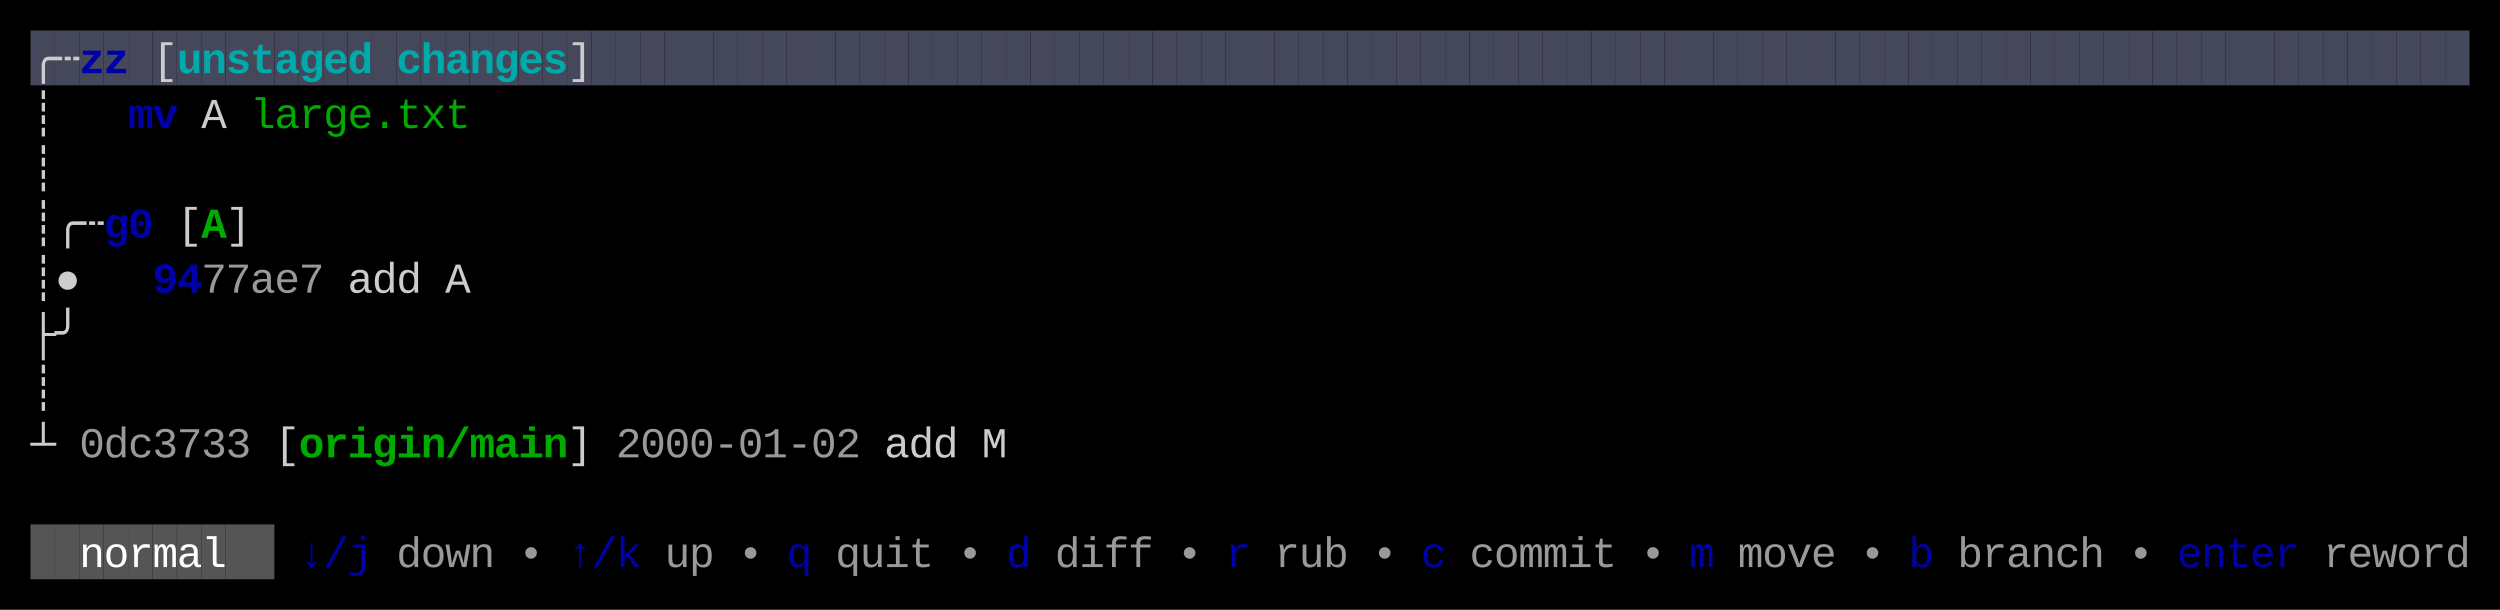
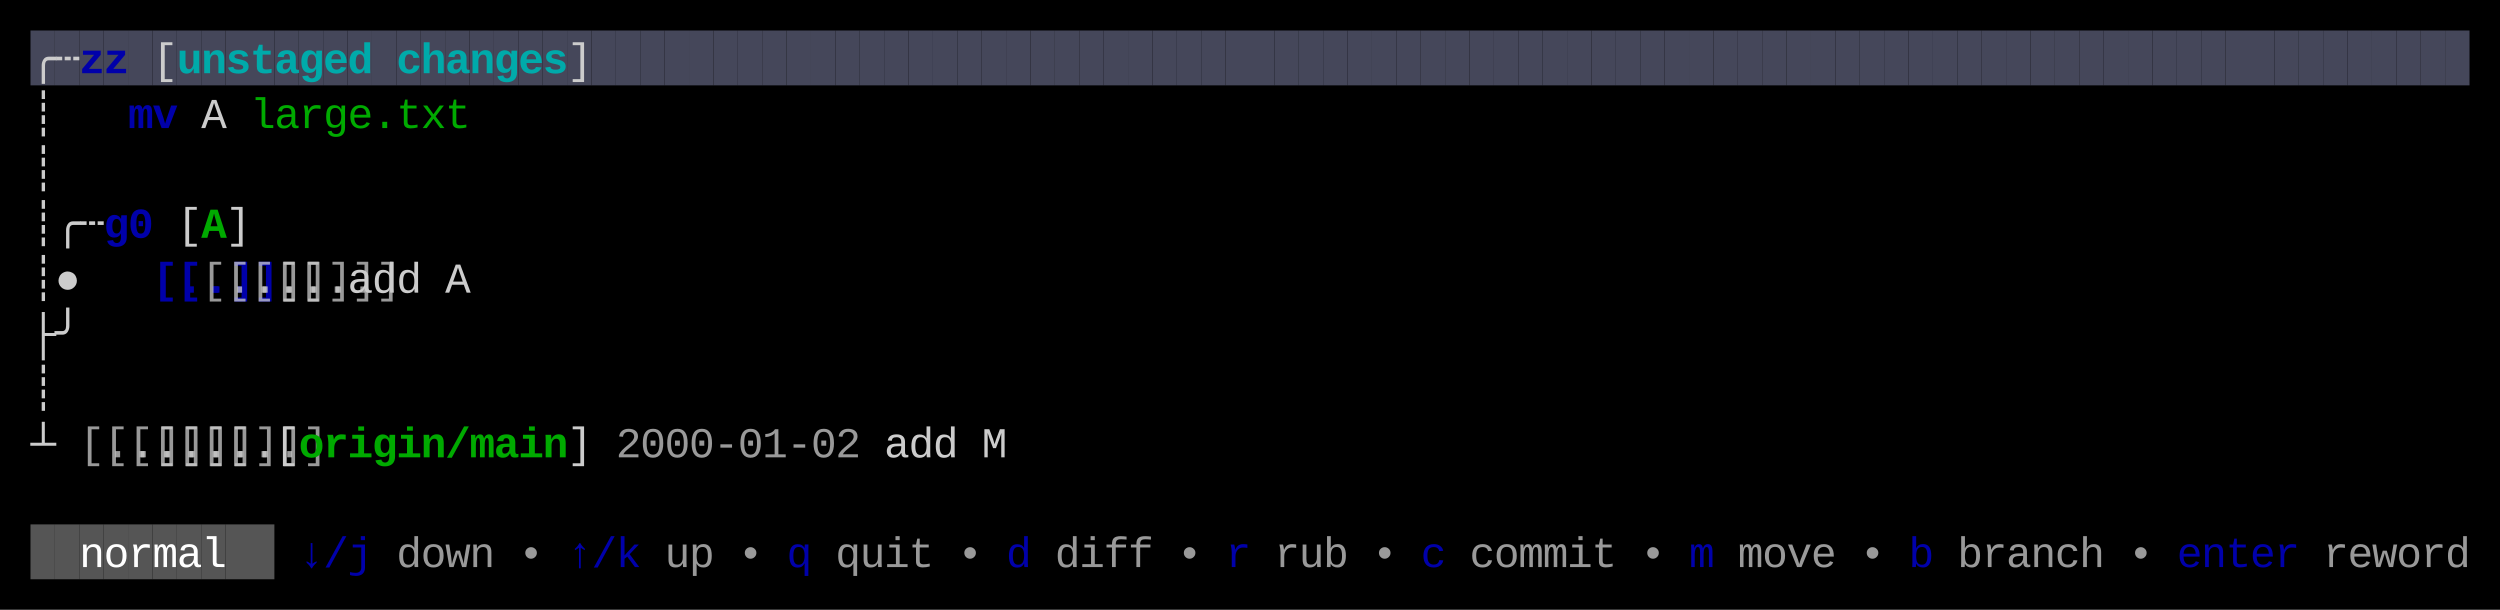
<svg xmlns="http://www.w3.org/2000/svg" width="820" height="200" viewBox="0 0 820 200">
  <rect x="0" y="0" width="820" height="200" fill="#000000" />
  <rect x="10" y="10" width="8" height="18" fill="#45475A" />
  <rect x="18" y="10" width="8" height="18" fill="#45475A" />
  <rect x="26" y="10" width="8" height="18" fill="#45475A" />
  <rect x="34" y="10" width="8" height="18" fill="#45475A" />
  <rect x="42" y="10" width="8" height="18" fill="#45475A" />
  <rect x="50" y="10" width="8" height="18" fill="#45475A" />
  <rect x="58" y="10" width="8" height="18" fill="#45475A" />
  <rect x="66" y="10" width="8" height="18" fill="#45475A" />
  <rect x="74" y="10" width="8" height="18" fill="#45475A" />
  <rect x="82" y="10" width="8" height="18" fill="#45475A" />
  <rect x="90" y="10" width="8" height="18" fill="#45475A" />
  <rect x="98" y="10" width="8" height="18" fill="#45475A" />
  <rect x="106" y="10" width="8" height="18" fill="#45475A" />
  <rect x="114" y="10" width="8" height="18" fill="#45475A" />
  <rect x="122" y="10" width="8" height="18" fill="#45475A" />
  <rect x="130" y="10" width="8" height="18" fill="#45475A" />
  <rect x="138" y="10" width="8" height="18" fill="#45475A" />
  <rect x="146" y="10" width="8" height="18" fill="#45475A" />
  <rect x="154" y="10" width="8" height="18" fill="#45475A" />
  <rect x="162" y="10" width="8" height="18" fill="#45475A" />
  <rect x="170" y="10" width="8" height="18" fill="#45475A" />
  <rect x="178" y="10" width="8" height="18" fill="#45475A" />
  <rect x="186" y="10" width="8" height="18" fill="#45475A" />
  <rect x="194" y="10" width="8" height="18" fill="#45475A" />
  <rect x="202" y="10" width="8" height="18" fill="#45475A" />
  <rect x="210" y="10" width="8" height="18" fill="#45475A" />
  <rect x="218" y="10" width="8" height="18" fill="#45475A" />
  <rect x="226" y="10" width="8" height="18" fill="#45475A" />
  <rect x="234" y="10" width="8" height="18" fill="#45475A" />
  <rect x="242" y="10" width="8" height="18" fill="#45475A" />
  <rect x="250" y="10" width="8" height="18" fill="#45475A" />
  <rect x="258" y="10" width="8" height="18" fill="#45475A" />
  <rect x="266" y="10" width="8" height="18" fill="#45475A" />
  <rect x="274" y="10" width="8" height="18" fill="#45475A" />
  <rect x="282" y="10" width="8" height="18" fill="#45475A" />
  <rect x="290" y="10" width="8" height="18" fill="#45475A" />
  <rect x="298" y="10" width="8" height="18" fill="#45475A" />
  <rect x="306" y="10" width="8" height="18" fill="#45475A" />
  <rect x="314" y="10" width="8" height="18" fill="#45475A" />
  <rect x="322" y="10" width="8" height="18" fill="#45475A" />
  <rect x="330" y="10" width="8" height="18" fill="#45475A" />
  <rect x="338" y="10" width="8" height="18" fill="#45475A" />
  <rect x="346" y="10" width="8" height="18" fill="#45475A" />
  <rect x="354" y="10" width="8" height="18" fill="#45475A" />
  <rect x="362" y="10" width="8" height="18" fill="#45475A" />
  <rect x="370" y="10" width="8" height="18" fill="#45475A" />
  <rect x="378" y="10" width="8" height="18" fill="#45475A" />
  <rect x="386" y="10" width="8" height="18" fill="#45475A" />
  <rect x="394" y="10" width="8" height="18" fill="#45475A" />
  <rect x="402" y="10" width="8" height="18" fill="#45475A" />
  <rect x="410" y="10" width="8" height="18" fill="#45475A" />
  <rect x="418" y="10" width="8" height="18" fill="#45475A" />
  <rect x="426" y="10" width="8" height="18" fill="#45475A" />
  <rect x="434" y="10" width="8" height="18" fill="#45475A" />
  <rect x="442" y="10" width="8" height="18" fill="#45475A" />
  <rect x="450" y="10" width="8" height="18" fill="#45475A" />
  <rect x="458" y="10" width="8" height="18" fill="#45475A" />
  <rect x="466" y="10" width="8" height="18" fill="#45475A" />
  <rect x="474" y="10" width="8" height="18" fill="#45475A" />
  <rect x="482" y="10" width="8" height="18" fill="#45475A" />
  <rect x="490" y="10" width="8" height="18" fill="#45475A" />
  <rect x="498" y="10" width="8" height="18" fill="#45475A" />
  <rect x="506" y="10" width="8" height="18" fill="#45475A" />
  <rect x="514" y="10" width="8" height="18" fill="#45475A" />
  <rect x="522" y="10" width="8" height="18" fill="#45475A" />
  <rect x="530" y="10" width="8" height="18" fill="#45475A" />
  <rect x="538" y="10" width="8" height="18" fill="#45475A" />
  <rect x="546" y="10" width="8" height="18" fill="#45475A" />
  <rect x="554" y="10" width="8" height="18" fill="#45475A" />
  <rect x="562" y="10" width="8" height="18" fill="#45475A" />
  <rect x="570" y="10" width="8" height="18" fill="#45475A" />
  <rect x="578" y="10" width="8" height="18" fill="#45475A" />
  <rect x="586" y="10" width="8" height="18" fill="#45475A" />
  <rect x="594" y="10" width="8" height="18" fill="#45475A" />
  <rect x="602" y="10" width="8" height="18" fill="#45475A" />
  <rect x="610" y="10" width="8" height="18" fill="#45475A" />
  <rect x="618" y="10" width="8" height="18" fill="#45475A" />
  <rect x="626" y="10" width="8" height="18" fill="#45475A" />
  <rect x="634" y="10" width="8" height="18" fill="#45475A" />
  <rect x="642" y="10" width="8" height="18" fill="#45475A" />
  <rect x="650" y="10" width="8" height="18" fill="#45475A" />
  <rect x="658" y="10" width="8" height="18" fill="#45475A" />
  <rect x="666" y="10" width="8" height="18" fill="#45475A" />
  <rect x="674" y="10" width="8" height="18" fill="#45475A" />
  <rect x="682" y="10" width="8" height="18" fill="#45475A" />
  <rect x="690" y="10" width="8" height="18" fill="#45475A" />
  <rect x="698" y="10" width="8" height="18" fill="#45475A" />
  <rect x="706" y="10" width="8" height="18" fill="#45475A" />
  <rect x="714" y="10" width="8" height="18" fill="#45475A" />
  <rect x="722" y="10" width="8" height="18" fill="#45475A" />
  <rect x="730" y="10" width="8" height="18" fill="#45475A" />
  <rect x="738" y="10" width="8" height="18" fill="#45475A" />
  <rect x="746" y="10" width="8" height="18" fill="#45475A" />
  <rect x="754" y="10" width="8" height="18" fill="#45475A" />
  <rect x="762" y="10" width="8" height="18" fill="#45475A" />
  <rect x="770" y="10" width="8" height="18" fill="#45475A" />
  <rect x="778" y="10" width="8" height="18" fill="#45475A" />
  <rect x="786" y="10" width="8" height="18" fill="#45475A" />
  <rect x="794" y="10" width="8" height="18" fill="#45475A" />
  <rect x="802" y="10" width="8" height="18" fill="#45475A" />
  <rect x="10" y="172" width="8" height="18" fill="#555555" />
  <rect x="18" y="172" width="8" height="18" fill="#555555" />
  <rect x="26" y="172" width="8" height="18" fill="#555555" />
  <rect x="34" y="172" width="8" height="18" fill="#555555" />
  <rect x="42" y="172" width="8" height="18" fill="#555555" />
  <rect x="50" y="172" width="8" height="18" fill="#555555" />
  <rect x="58" y="172" width="8" height="18" fill="#555555" />
  <rect x="66" y="172" width="8" height="18" fill="#555555" />
  <rect x="74" y="172" width="8" height="18" fill="#555555" />
  <rect x="82" y="172" width="8" height="18" fill="#555555" />
  <text x="10" y="24" style="fill:#CCCCCC;" font-family="Menlo, Monaco, 'Courier New', monospace" font-size="14" xml:space="preserve">╭</text>
  <text x="18" y="24" style="fill:#CCCCCC;" font-family="Menlo, Monaco, 'Courier New', monospace" font-size="14" xml:space="preserve">┄</text>
  <text x="26" y="24" style="fill:#0000AA;font-weight:bold;" font-family="Menlo, Monaco, 'Courier New', monospace" font-size="14" xml:space="preserve">z</text>
  <text x="34" y="24" style="fill:#0000AA;font-weight:bold;" font-family="Menlo, Monaco, 'Courier New', monospace" font-size="14" xml:space="preserve">z</text>
  <text x="50" y="24" style="fill:#CCCCCC;" font-family="Menlo, Monaco, 'Courier New', monospace" font-size="14" xml:space="preserve">[</text>
  <text x="58" y="24" style="fill:#00AAAA;font-weight:bold;" font-family="Menlo, Monaco, 'Courier New', monospace" font-size="14" xml:space="preserve">u</text>
  <text x="66" y="24" style="fill:#00AAAA;font-weight:bold;" font-family="Menlo, Monaco, 'Courier New', monospace" font-size="14" xml:space="preserve">n</text>
  <text x="74" y="24" style="fill:#00AAAA;font-weight:bold;" font-family="Menlo, Monaco, 'Courier New', monospace" font-size="14" xml:space="preserve">s</text>
  <text x="82" y="24" style="fill:#00AAAA;font-weight:bold;" font-family="Menlo, Monaco, 'Courier New', monospace" font-size="14" xml:space="preserve">t</text>
  <text x="90" y="24" style="fill:#00AAAA;font-weight:bold;" font-family="Menlo, Monaco, 'Courier New', monospace" font-size="14" xml:space="preserve">a</text>
  <text x="98" y="24" style="fill:#00AAAA;font-weight:bold;" font-family="Menlo, Monaco, 'Courier New', monospace" font-size="14" xml:space="preserve">g</text>
  <text x="106" y="24" style="fill:#00AAAA;font-weight:bold;" font-family="Menlo, Monaco, 'Courier New', monospace" font-size="14" xml:space="preserve">e</text>
  <text x="114" y="24" style="fill:#00AAAA;font-weight:bold;" font-family="Menlo, Monaco, 'Courier New', monospace" font-size="14" xml:space="preserve">d</text>
  <text x="130" y="24" style="fill:#00AAAA;font-weight:bold;" font-family="Menlo, Monaco, 'Courier New', monospace" font-size="14" xml:space="preserve">c</text>
  <text x="138" y="24" style="fill:#00AAAA;font-weight:bold;" font-family="Menlo, Monaco, 'Courier New', monospace" font-size="14" xml:space="preserve">h</text>
  <text x="146" y="24" style="fill:#00AAAA;font-weight:bold;" font-family="Menlo, Monaco, 'Courier New', monospace" font-size="14" xml:space="preserve">a</text>
  <text x="154" y="24" style="fill:#00AAAA;font-weight:bold;" font-family="Menlo, Monaco, 'Courier New', monospace" font-size="14" xml:space="preserve">n</text>
  <text x="162" y="24" style="fill:#00AAAA;font-weight:bold;" font-family="Menlo, Monaco, 'Courier New', monospace" font-size="14" xml:space="preserve">g</text>
  <text x="170" y="24" style="fill:#00AAAA;font-weight:bold;" font-family="Menlo, Monaco, 'Courier New', monospace" font-size="14" xml:space="preserve">e</text>
  <text x="178" y="24" style="fill:#00AAAA;font-weight:bold;" font-family="Menlo, Monaco, 'Courier New', monospace" font-size="14" xml:space="preserve">s</text>
  <text x="186" y="24" style="fill:#CCCCCC;" font-family="Menlo, Monaco, 'Courier New', monospace" font-size="14" xml:space="preserve">]</text>
  <text x="10" y="42" style="fill:#CCCCCC;" font-family="Menlo, Monaco, 'Courier New', monospace" font-size="14" xml:space="preserve">┊</text>
  <text x="42" y="42" style="fill:#0000AA;font-weight:bold;" font-family="Menlo, Monaco, 'Courier New', monospace" font-size="14" xml:space="preserve">m</text>
  <text x="50" y="42" style="fill:#0000AA;font-weight:bold;" font-family="Menlo, Monaco, 'Courier New', monospace" font-size="14" xml:space="preserve">v</text>
  <text x="66" y="42" style="fill:#CCCCCC;" font-family="Menlo, Monaco, 'Courier New', monospace" font-size="14" xml:space="preserve">A</text>
  <text x="82" y="42" style="fill:#00AA00;" font-family="Menlo, Monaco, 'Courier New', monospace" font-size="14" xml:space="preserve">l</text>
  <text x="90" y="42" style="fill:#00AA00;" font-family="Menlo, Monaco, 'Courier New', monospace" font-size="14" xml:space="preserve">a</text>
  <text x="98" y="42" style="fill:#00AA00;" font-family="Menlo, Monaco, 'Courier New', monospace" font-size="14" xml:space="preserve">r</text>
  <text x="106" y="42" style="fill:#00AA00;" font-family="Menlo, Monaco, 'Courier New', monospace" font-size="14" xml:space="preserve">g</text>
  <text x="114" y="42" style="fill:#00AA00;" font-family="Menlo, Monaco, 'Courier New', monospace" font-size="14" xml:space="preserve">e</text>
  <text x="122" y="42" style="fill:#00AA00;" font-family="Menlo, Monaco, 'Courier New', monospace" font-size="14" xml:space="preserve">.</text>
  <text x="130" y="42" style="fill:#00AA00;" font-family="Menlo, Monaco, 'Courier New', monospace" font-size="14" xml:space="preserve">t</text>
  <text x="138" y="42" style="fill:#00AA00;" font-family="Menlo, Monaco, 'Courier New', monospace" font-size="14" xml:space="preserve">x</text>
  <text x="146" y="42" style="fill:#00AA00;" font-family="Menlo, Monaco, 'Courier New', monospace" font-size="14" xml:space="preserve">t</text>
  <text x="10" y="60" style="fill:#CCCCCC;" font-family="Menlo, Monaco, 'Courier New', monospace" font-size="14" xml:space="preserve">┊</text>
  <text x="10" y="78" style="fill:#CCCCCC;" font-family="Menlo, Monaco, 'Courier New', monospace" font-size="14" xml:space="preserve">┊</text>
  <text x="18" y="78" style="fill:#CCCCCC;" font-family="Menlo, Monaco, 'Courier New', monospace" font-size="14" xml:space="preserve">╭</text>
  <text x="26" y="78" style="fill:#CCCCCC;" font-family="Menlo, Monaco, 'Courier New', monospace" font-size="14" xml:space="preserve">┄</text>
  <text x="34" y="78" style="fill:#0000AA;font-weight:bold;" font-family="Menlo, Monaco, 'Courier New', monospace" font-size="14" xml:space="preserve">g</text>
  <text x="42" y="78" style="fill:#0000AA;font-weight:bold;" font-family="Menlo, Monaco, 'Courier New', monospace" font-size="14" xml:space="preserve">0</text>
  <text x="58" y="78" style="fill:#CCCCCC;" font-family="Menlo, Monaco, 'Courier New', monospace" font-size="14" xml:space="preserve">[</text>
  <text x="66" y="78" style="fill:#00AA00;font-weight:bold;" font-family="Menlo, Monaco, 'Courier New', monospace" font-size="14" xml:space="preserve">A</text>
  <text x="74" y="78" style="fill:#CCCCCC;" font-family="Menlo, Monaco, 'Courier New', monospace" font-size="14" xml:space="preserve">]</text>
  <text x="10" y="96" style="fill:#CCCCCC;" font-family="Menlo, Monaco, 'Courier New', monospace" font-size="14" xml:space="preserve">┊</text>
  <text x="18" y="96" style="fill:#CCCCCC;" font-family="Menlo, Monaco, 'Courier New', monospace" font-size="14" xml:space="preserve">●</text>
-   <text x="50" y="96" style="fill:#0000AA;font-weight:bold;" font-family="Menlo, Monaco, 'Courier New', monospace" font-size="14" xml:space="preserve">9</text>
-   <text x="58" y="96" style="fill:#0000AA;font-weight:bold;" font-family="Menlo, Monaco, 'Courier New', monospace" font-size="14" xml:space="preserve">4</text>
-   <text x="66" y="96" style="fill:#CCCCCC;opacity:0.75;" font-family="Menlo, Monaco, 'Courier New', monospace" font-size="14" xml:space="preserve">7</text>
-   <text x="74" y="96" style="fill:#CCCCCC;opacity:0.75;" font-family="Menlo, Monaco, 'Courier New', monospace" font-size="14" xml:space="preserve">7</text>
-   <text x="82" y="96" style="fill:#CCCCCC;opacity:0.75;" font-family="Menlo, Monaco, 'Courier New', monospace" font-size="14" xml:space="preserve">a</text>
-   <text x="90" y="96" style="fill:#CCCCCC;opacity:0.75;" font-family="Menlo, Monaco, 'Courier New', monospace" font-size="14" xml:space="preserve">e</text>
-   <text x="98" y="96" style="fill:#CCCCCC;opacity:0.75;" font-family="Menlo, Monaco, 'Courier New', monospace" font-size="14" xml:space="preserve">7</text>
+   <text x="50" y="96" style="fill:#0000AA;font-weight:bold;" font-family="Menlo, Monaco, 'Courier New', monospace" font-size="14" xml:space="preserve">[..]</text>
+   <text x="58" y="96" style="fill:#0000AA;font-weight:bold;" font-family="Menlo, Monaco, 'Courier New', monospace" font-size="14" xml:space="preserve">[..]</text>
+   <text x="66" y="96" style="fill:#CCCCCC;opacity:0.75;" font-family="Menlo, Monaco, 'Courier New', monospace" font-size="14" xml:space="preserve">[..]</text>
+   <text x="74" y="96" style="fill:#CCCCCC;opacity:0.75;" font-family="Menlo, Monaco, 'Courier New', monospace" font-size="14" xml:space="preserve">[..]</text>
+   <text x="82" y="96" style="fill:#CCCCCC;opacity:0.75;" font-family="Menlo, Monaco, 'Courier New', monospace" font-size="14" xml:space="preserve">[..]</text>
+   <text x="90" y="96" style="fill:#CCCCCC;opacity:0.75;" font-family="Menlo, Monaco, 'Courier New', monospace" font-size="14" xml:space="preserve">[..]</text>
+   <text x="98" y="96" style="fill:#CCCCCC;opacity:0.75;" font-family="Menlo, Monaco, 'Courier New', monospace" font-size="14" xml:space="preserve">[..]</text>
  <text x="114" y="96" style="fill:#CCCCCC;" font-family="Menlo, Monaco, 'Courier New', monospace" font-size="14" xml:space="preserve">a</text>
  <text x="122" y="96" style="fill:#CCCCCC;" font-family="Menlo, Monaco, 'Courier New', monospace" font-size="14" xml:space="preserve">d</text>
  <text x="130" y="96" style="fill:#CCCCCC;" font-family="Menlo, Monaco, 'Courier New', monospace" font-size="14" xml:space="preserve">d</text>
  <text x="146" y="96" style="fill:#CCCCCC;" font-family="Menlo, Monaco, 'Courier New', monospace" font-size="14" xml:space="preserve">A</text>
  <text x="10" y="114" style="fill:#CCCCCC;" font-family="Menlo, Monaco, 'Courier New', monospace" font-size="14" xml:space="preserve">├</text>
  <text x="18" y="114" style="fill:#CCCCCC;" font-family="Menlo, Monaco, 'Courier New', monospace" font-size="14" xml:space="preserve">╯</text>
  <text x="10" y="132" style="fill:#CCCCCC;" font-family="Menlo, Monaco, 'Courier New', monospace" font-size="14" xml:space="preserve">┊</text>
  <text x="10" y="150" style="fill:#CCCCCC;" font-family="Menlo, Monaco, 'Courier New', monospace" font-size="14" xml:space="preserve">┴</text>
-   <text x="26" y="150" style="fill:#CCCCCC;opacity:0.75;" font-family="Menlo, Monaco, 'Courier New', monospace" font-size="14" xml:space="preserve">0</text>
-   <text x="34" y="150" style="fill:#CCCCCC;opacity:0.75;" font-family="Menlo, Monaco, 'Courier New', monospace" font-size="14" xml:space="preserve">d</text>
-   <text x="42" y="150" style="fill:#CCCCCC;opacity:0.75;" font-family="Menlo, Monaco, 'Courier New', monospace" font-size="14" xml:space="preserve">c</text>
-   <text x="50" y="150" style="fill:#CCCCCC;opacity:0.75;" font-family="Menlo, Monaco, 'Courier New', monospace" font-size="14" xml:space="preserve">3</text>
-   <text x="58" y="150" style="fill:#CCCCCC;opacity:0.75;" font-family="Menlo, Monaco, 'Courier New', monospace" font-size="14" xml:space="preserve">7</text>
-   <text x="66" y="150" style="fill:#CCCCCC;opacity:0.75;" font-family="Menlo, Monaco, 'Courier New', monospace" font-size="14" xml:space="preserve">3</text>
-   <text x="74" y="150" style="fill:#CCCCCC;opacity:0.75;" font-family="Menlo, Monaco, 'Courier New', monospace" font-size="14" xml:space="preserve">3</text>
+   <text x="26" y="150" style="fill:#CCCCCC;opacity:0.75;" font-family="Menlo, Monaco, 'Courier New', monospace" font-size="14" xml:space="preserve">[..]</text>
+   <text x="34" y="150" style="fill:#CCCCCC;opacity:0.75;" font-family="Menlo, Monaco, 'Courier New', monospace" font-size="14" xml:space="preserve">[..]</text>
+   <text x="42" y="150" style="fill:#CCCCCC;opacity:0.75;" font-family="Menlo, Monaco, 'Courier New', monospace" font-size="14" xml:space="preserve">[..]</text>
+   <text x="50" y="150" style="fill:#CCCCCC;opacity:0.75;" font-family="Menlo, Monaco, 'Courier New', monospace" font-size="14" xml:space="preserve">[..]</text>
+   <text x="58" y="150" style="fill:#CCCCCC;opacity:0.75;" font-family="Menlo, Monaco, 'Courier New', monospace" font-size="14" xml:space="preserve">[..]</text>
+   <text x="66" y="150" style="fill:#CCCCCC;opacity:0.75;" font-family="Menlo, Monaco, 'Courier New', monospace" font-size="14" xml:space="preserve">[..]</text>
+   <text x="74" y="150" style="fill:#CCCCCC;opacity:0.75;" font-family="Menlo, Monaco, 'Courier New', monospace" font-size="14" xml:space="preserve">[..]</text>
  <text x="90" y="150" style="fill:#CCCCCC;" font-family="Menlo, Monaco, 'Courier New', monospace" font-size="14" xml:space="preserve">[</text>
  <text x="98" y="150" style="fill:#00AA00;font-weight:bold;" font-family="Menlo, Monaco, 'Courier New', monospace" font-size="14" xml:space="preserve">o</text>
  <text x="106" y="150" style="fill:#00AA00;font-weight:bold;" font-family="Menlo, Monaco, 'Courier New', monospace" font-size="14" xml:space="preserve">r</text>
  <text x="114" y="150" style="fill:#00AA00;font-weight:bold;" font-family="Menlo, Monaco, 'Courier New', monospace" font-size="14" xml:space="preserve">i</text>
  <text x="122" y="150" style="fill:#00AA00;font-weight:bold;" font-family="Menlo, Monaco, 'Courier New', monospace" font-size="14" xml:space="preserve">g</text>
  <text x="130" y="150" style="fill:#00AA00;font-weight:bold;" font-family="Menlo, Monaco, 'Courier New', monospace" font-size="14" xml:space="preserve">i</text>
  <text x="138" y="150" style="fill:#00AA00;font-weight:bold;" font-family="Menlo, Monaco, 'Courier New', monospace" font-size="14" xml:space="preserve">n</text>
  <text x="146" y="150" style="fill:#00AA00;font-weight:bold;" font-family="Menlo, Monaco, 'Courier New', monospace" font-size="14" xml:space="preserve">/</text>
  <text x="154" y="150" style="fill:#00AA00;font-weight:bold;" font-family="Menlo, Monaco, 'Courier New', monospace" font-size="14" xml:space="preserve">m</text>
  <text x="162" y="150" style="fill:#00AA00;font-weight:bold;" font-family="Menlo, Monaco, 'Courier New', monospace" font-size="14" xml:space="preserve">a</text>
  <text x="170" y="150" style="fill:#00AA00;font-weight:bold;" font-family="Menlo, Monaco, 'Courier New', monospace" font-size="14" xml:space="preserve">i</text>
  <text x="178" y="150" style="fill:#00AA00;font-weight:bold;" font-family="Menlo, Monaco, 'Courier New', monospace" font-size="14" xml:space="preserve">n</text>
  <text x="186" y="150" style="fill:#CCCCCC;" font-family="Menlo, Monaco, 'Courier New', monospace" font-size="14" xml:space="preserve">]</text>
  <text x="202" y="150" style="fill:#CCCCCC;opacity:0.75;" font-family="Menlo, Monaco, 'Courier New', monospace" font-size="14" xml:space="preserve">2</text>
  <text x="210" y="150" style="fill:#CCCCCC;opacity:0.75;" font-family="Menlo, Monaco, 'Courier New', monospace" font-size="14" xml:space="preserve">0</text>
  <text x="218" y="150" style="fill:#CCCCCC;opacity:0.75;" font-family="Menlo, Monaco, 'Courier New', monospace" font-size="14" xml:space="preserve">0</text>
  <text x="226" y="150" style="fill:#CCCCCC;opacity:0.75;" font-family="Menlo, Monaco, 'Courier New', monospace" font-size="14" xml:space="preserve">0</text>
  <text x="234" y="150" style="fill:#CCCCCC;opacity:0.75;" font-family="Menlo, Monaco, 'Courier New', monospace" font-size="14" xml:space="preserve">-</text>
  <text x="242" y="150" style="fill:#CCCCCC;opacity:0.75;" font-family="Menlo, Monaco, 'Courier New', monospace" font-size="14" xml:space="preserve">0</text>
  <text x="250" y="150" style="fill:#CCCCCC;opacity:0.75;" font-family="Menlo, Monaco, 'Courier New', monospace" font-size="14" xml:space="preserve">1</text>
  <text x="258" y="150" style="fill:#CCCCCC;opacity:0.75;" font-family="Menlo, Monaco, 'Courier New', monospace" font-size="14" xml:space="preserve">-</text>
  <text x="266" y="150" style="fill:#CCCCCC;opacity:0.75;" font-family="Menlo, Monaco, 'Courier New', monospace" font-size="14" xml:space="preserve">0</text>
  <text x="274" y="150" style="fill:#CCCCCC;opacity:0.75;" font-family="Menlo, Monaco, 'Courier New', monospace" font-size="14" xml:space="preserve">2</text>
  <text x="290" y="150" style="fill:#CCCCCC;" font-family="Menlo, Monaco, 'Courier New', monospace" font-size="14" xml:space="preserve">a</text>
  <text x="298" y="150" style="fill:#CCCCCC;" font-family="Menlo, Monaco, 'Courier New', monospace" font-size="14" xml:space="preserve">d</text>
  <text x="306" y="150" style="fill:#CCCCCC;" font-family="Menlo, Monaco, 'Courier New', monospace" font-size="14" xml:space="preserve">d</text>
  <text x="322" y="150" style="fill:#CCCCCC;" font-family="Menlo, Monaco, 'Courier New', monospace" font-size="14" xml:space="preserve">M</text>
  <text x="26" y="186" style="fill:#FFFFFF;" font-family="Menlo, Monaco, 'Courier New', monospace" font-size="14" xml:space="preserve">n</text>
  <text x="34" y="186" style="fill:#FFFFFF;" font-family="Menlo, Monaco, 'Courier New', monospace" font-size="14" xml:space="preserve">o</text>
  <text x="42" y="186" style="fill:#FFFFFF;" font-family="Menlo, Monaco, 'Courier New', monospace" font-size="14" xml:space="preserve">r</text>
  <text x="50" y="186" style="fill:#FFFFFF;" font-family="Menlo, Monaco, 'Courier New', monospace" font-size="14" xml:space="preserve">m</text>
  <text x="58" y="186" style="fill:#FFFFFF;" font-family="Menlo, Monaco, 'Courier New', monospace" font-size="14" xml:space="preserve">a</text>
  <text x="66" y="186" style="fill:#FFFFFF;" font-family="Menlo, Monaco, 'Courier New', monospace" font-size="14" xml:space="preserve">l</text>
  <text x="98" y="186" style="fill:#0000AA;" font-family="Menlo, Monaco, 'Courier New', monospace" font-size="14" xml:space="preserve">↓</text>
  <text x="106" y="186" style="fill:#0000AA;" font-family="Menlo, Monaco, 'Courier New', monospace" font-size="14" xml:space="preserve">/</text>
  <text x="114" y="186" style="fill:#0000AA;" font-family="Menlo, Monaco, 'Courier New', monospace" font-size="14" xml:space="preserve">j</text>
  <text x="130" y="186" style="fill:#CCCCCC;opacity:0.75;" font-family="Menlo, Monaco, 'Courier New', monospace" font-size="14" xml:space="preserve">d</text>
  <text x="138" y="186" style="fill:#CCCCCC;opacity:0.75;" font-family="Menlo, Monaco, 'Courier New', monospace" font-size="14" xml:space="preserve">o</text>
  <text x="146" y="186" style="fill:#CCCCCC;opacity:0.75;" font-family="Menlo, Monaco, 'Courier New', monospace" font-size="14" xml:space="preserve">w</text>
  <text x="154" y="186" style="fill:#CCCCCC;opacity:0.75;" font-family="Menlo, Monaco, 'Courier New', monospace" font-size="14" xml:space="preserve">n</text>
  <text x="170" y="186" style="fill:#CCCCCC;opacity:0.75;" font-family="Menlo, Monaco, 'Courier New', monospace" font-size="14" xml:space="preserve">•</text>
  <text x="186" y="186" style="fill:#0000AA;" font-family="Menlo, Monaco, 'Courier New', monospace" font-size="14" xml:space="preserve">↑</text>
  <text x="194" y="186" style="fill:#0000AA;" font-family="Menlo, Monaco, 'Courier New', monospace" font-size="14" xml:space="preserve">/</text>
  <text x="202" y="186" style="fill:#0000AA;" font-family="Menlo, Monaco, 'Courier New', monospace" font-size="14" xml:space="preserve">k</text>
  <text x="218" y="186" style="fill:#CCCCCC;opacity:0.75;" font-family="Menlo, Monaco, 'Courier New', monospace" font-size="14" xml:space="preserve">u</text>
  <text x="226" y="186" style="fill:#CCCCCC;opacity:0.75;" font-family="Menlo, Monaco, 'Courier New', monospace" font-size="14" xml:space="preserve">p</text>
  <text x="242" y="186" style="fill:#CCCCCC;opacity:0.75;" font-family="Menlo, Monaco, 'Courier New', monospace" font-size="14" xml:space="preserve">•</text>
  <text x="258" y="186" style="fill:#0000AA;" font-family="Menlo, Monaco, 'Courier New', monospace" font-size="14" xml:space="preserve">q</text>
  <text x="274" y="186" style="fill:#CCCCCC;opacity:0.75;" font-family="Menlo, Monaco, 'Courier New', monospace" font-size="14" xml:space="preserve">q</text>
  <text x="282" y="186" style="fill:#CCCCCC;opacity:0.75;" font-family="Menlo, Monaco, 'Courier New', monospace" font-size="14" xml:space="preserve">u</text>
  <text x="290" y="186" style="fill:#CCCCCC;opacity:0.75;" font-family="Menlo, Monaco, 'Courier New', monospace" font-size="14" xml:space="preserve">i</text>
  <text x="298" y="186" style="fill:#CCCCCC;opacity:0.75;" font-family="Menlo, Monaco, 'Courier New', monospace" font-size="14" xml:space="preserve">t</text>
  <text x="314" y="186" style="fill:#CCCCCC;opacity:0.75;" font-family="Menlo, Monaco, 'Courier New', monospace" font-size="14" xml:space="preserve">•</text>
  <text x="330" y="186" style="fill:#0000AA;" font-family="Menlo, Monaco, 'Courier New', monospace" font-size="14" xml:space="preserve">d</text>
  <text x="346" y="186" style="fill:#CCCCCC;opacity:0.75;" font-family="Menlo, Monaco, 'Courier New', monospace" font-size="14" xml:space="preserve">d</text>
  <text x="354" y="186" style="fill:#CCCCCC;opacity:0.75;" font-family="Menlo, Monaco, 'Courier New', monospace" font-size="14" xml:space="preserve">i</text>
  <text x="362" y="186" style="fill:#CCCCCC;opacity:0.75;" font-family="Menlo, Monaco, 'Courier New', monospace" font-size="14" xml:space="preserve">f</text>
  <text x="370" y="186" style="fill:#CCCCCC;opacity:0.75;" font-family="Menlo, Monaco, 'Courier New', monospace" font-size="14" xml:space="preserve">f</text>
  <text x="386" y="186" style="fill:#CCCCCC;opacity:0.75;" font-family="Menlo, Monaco, 'Courier New', monospace" font-size="14" xml:space="preserve">•</text>
  <text x="402" y="186" style="fill:#0000AA;" font-family="Menlo, Monaco, 'Courier New', monospace" font-size="14" xml:space="preserve">r</text>
  <text x="418" y="186" style="fill:#CCCCCC;opacity:0.75;" font-family="Menlo, Monaco, 'Courier New', monospace" font-size="14" xml:space="preserve">r</text>
  <text x="426" y="186" style="fill:#CCCCCC;opacity:0.75;" font-family="Menlo, Monaco, 'Courier New', monospace" font-size="14" xml:space="preserve">u</text>
  <text x="434" y="186" style="fill:#CCCCCC;opacity:0.75;" font-family="Menlo, Monaco, 'Courier New', monospace" font-size="14" xml:space="preserve">b</text>
  <text x="450" y="186" style="fill:#CCCCCC;opacity:0.75;" font-family="Menlo, Monaco, 'Courier New', monospace" font-size="14" xml:space="preserve">•</text>
  <text x="466" y="186" style="fill:#0000AA;" font-family="Menlo, Monaco, 'Courier New', monospace" font-size="14" xml:space="preserve">c</text>
  <text x="482" y="186" style="fill:#CCCCCC;opacity:0.75;" font-family="Menlo, Monaco, 'Courier New', monospace" font-size="14" xml:space="preserve">c</text>
  <text x="490" y="186" style="fill:#CCCCCC;opacity:0.75;" font-family="Menlo, Monaco, 'Courier New', monospace" font-size="14" xml:space="preserve">o</text>
  <text x="498" y="186" style="fill:#CCCCCC;opacity:0.75;" font-family="Menlo, Monaco, 'Courier New', monospace" font-size="14" xml:space="preserve">m</text>
  <text x="506" y="186" style="fill:#CCCCCC;opacity:0.75;" font-family="Menlo, Monaco, 'Courier New', monospace" font-size="14" xml:space="preserve">m</text>
  <text x="514" y="186" style="fill:#CCCCCC;opacity:0.75;" font-family="Menlo, Monaco, 'Courier New', monospace" font-size="14" xml:space="preserve">i</text>
  <text x="522" y="186" style="fill:#CCCCCC;opacity:0.75;" font-family="Menlo, Monaco, 'Courier New', monospace" font-size="14" xml:space="preserve">t</text>
  <text x="538" y="186" style="fill:#CCCCCC;opacity:0.75;" font-family="Menlo, Monaco, 'Courier New', monospace" font-size="14" xml:space="preserve">•</text>
  <text x="554" y="186" style="fill:#0000AA;" font-family="Menlo, Monaco, 'Courier New', monospace" font-size="14" xml:space="preserve">m</text>
  <text x="570" y="186" style="fill:#CCCCCC;opacity:0.75;" font-family="Menlo, Monaco, 'Courier New', monospace" font-size="14" xml:space="preserve">m</text>
  <text x="578" y="186" style="fill:#CCCCCC;opacity:0.75;" font-family="Menlo, Monaco, 'Courier New', monospace" font-size="14" xml:space="preserve">o</text>
  <text x="586" y="186" style="fill:#CCCCCC;opacity:0.75;" font-family="Menlo, Monaco, 'Courier New', monospace" font-size="14" xml:space="preserve">v</text>
  <text x="594" y="186" style="fill:#CCCCCC;opacity:0.75;" font-family="Menlo, Monaco, 'Courier New', monospace" font-size="14" xml:space="preserve">e</text>
  <text x="610" y="186" style="fill:#CCCCCC;opacity:0.75;" font-family="Menlo, Monaco, 'Courier New', monospace" font-size="14" xml:space="preserve">•</text>
  <text x="626" y="186" style="fill:#0000AA;" font-family="Menlo, Monaco, 'Courier New', monospace" font-size="14" xml:space="preserve">b</text>
  <text x="642" y="186" style="fill:#CCCCCC;opacity:0.75;" font-family="Menlo, Monaco, 'Courier New', monospace" font-size="14" xml:space="preserve">b</text>
  <text x="650" y="186" style="fill:#CCCCCC;opacity:0.75;" font-family="Menlo, Monaco, 'Courier New', monospace" font-size="14" xml:space="preserve">r</text>
  <text x="658" y="186" style="fill:#CCCCCC;opacity:0.75;" font-family="Menlo, Monaco, 'Courier New', monospace" font-size="14" xml:space="preserve">a</text>
  <text x="666" y="186" style="fill:#CCCCCC;opacity:0.75;" font-family="Menlo, Monaco, 'Courier New', monospace" font-size="14" xml:space="preserve">n</text>
  <text x="674" y="186" style="fill:#CCCCCC;opacity:0.75;" font-family="Menlo, Monaco, 'Courier New', monospace" font-size="14" xml:space="preserve">c</text>
  <text x="682" y="186" style="fill:#CCCCCC;opacity:0.75;" font-family="Menlo, Monaco, 'Courier New', monospace" font-size="14" xml:space="preserve">h</text>
  <text x="698" y="186" style="fill:#CCCCCC;opacity:0.75;" font-family="Menlo, Monaco, 'Courier New', monospace" font-size="14" xml:space="preserve">•</text>
  <text x="714" y="186" style="fill:#0000AA;" font-family="Menlo, Monaco, 'Courier New', monospace" font-size="14" xml:space="preserve">e</text>
  <text x="722" y="186" style="fill:#0000AA;" font-family="Menlo, Monaco, 'Courier New', monospace" font-size="14" xml:space="preserve">n</text>
  <text x="730" y="186" style="fill:#0000AA;" font-family="Menlo, Monaco, 'Courier New', monospace" font-size="14" xml:space="preserve">t</text>
  <text x="738" y="186" style="fill:#0000AA;" font-family="Menlo, Monaco, 'Courier New', monospace" font-size="14" xml:space="preserve">e</text>
  <text x="746" y="186" style="fill:#0000AA;" font-family="Menlo, Monaco, 'Courier New', monospace" font-size="14" xml:space="preserve">r</text>
  <text x="762" y="186" style="fill:#CCCCCC;opacity:0.75;" font-family="Menlo, Monaco, 'Courier New', monospace" font-size="14" xml:space="preserve">r</text>
  <text x="770" y="186" style="fill:#CCCCCC;opacity:0.75;" font-family="Menlo, Monaco, 'Courier New', monospace" font-size="14" xml:space="preserve">e</text>
  <text x="778" y="186" style="fill:#CCCCCC;opacity:0.75;" font-family="Menlo, Monaco, 'Courier New', monospace" font-size="14" xml:space="preserve">w</text>
  <text x="786" y="186" style="fill:#CCCCCC;opacity:0.75;" font-family="Menlo, Monaco, 'Courier New', monospace" font-size="14" xml:space="preserve">o</text>
  <text x="794" y="186" style="fill:#CCCCCC;opacity:0.75;" font-family="Menlo, Monaco, 'Courier New', monospace" font-size="14" xml:space="preserve">r</text>
  <text x="802" y="186" style="fill:#CCCCCC;opacity:0.75;" font-family="Menlo, Monaco, 'Courier New', monospace" font-size="14" xml:space="preserve">d</text>
</svg>
